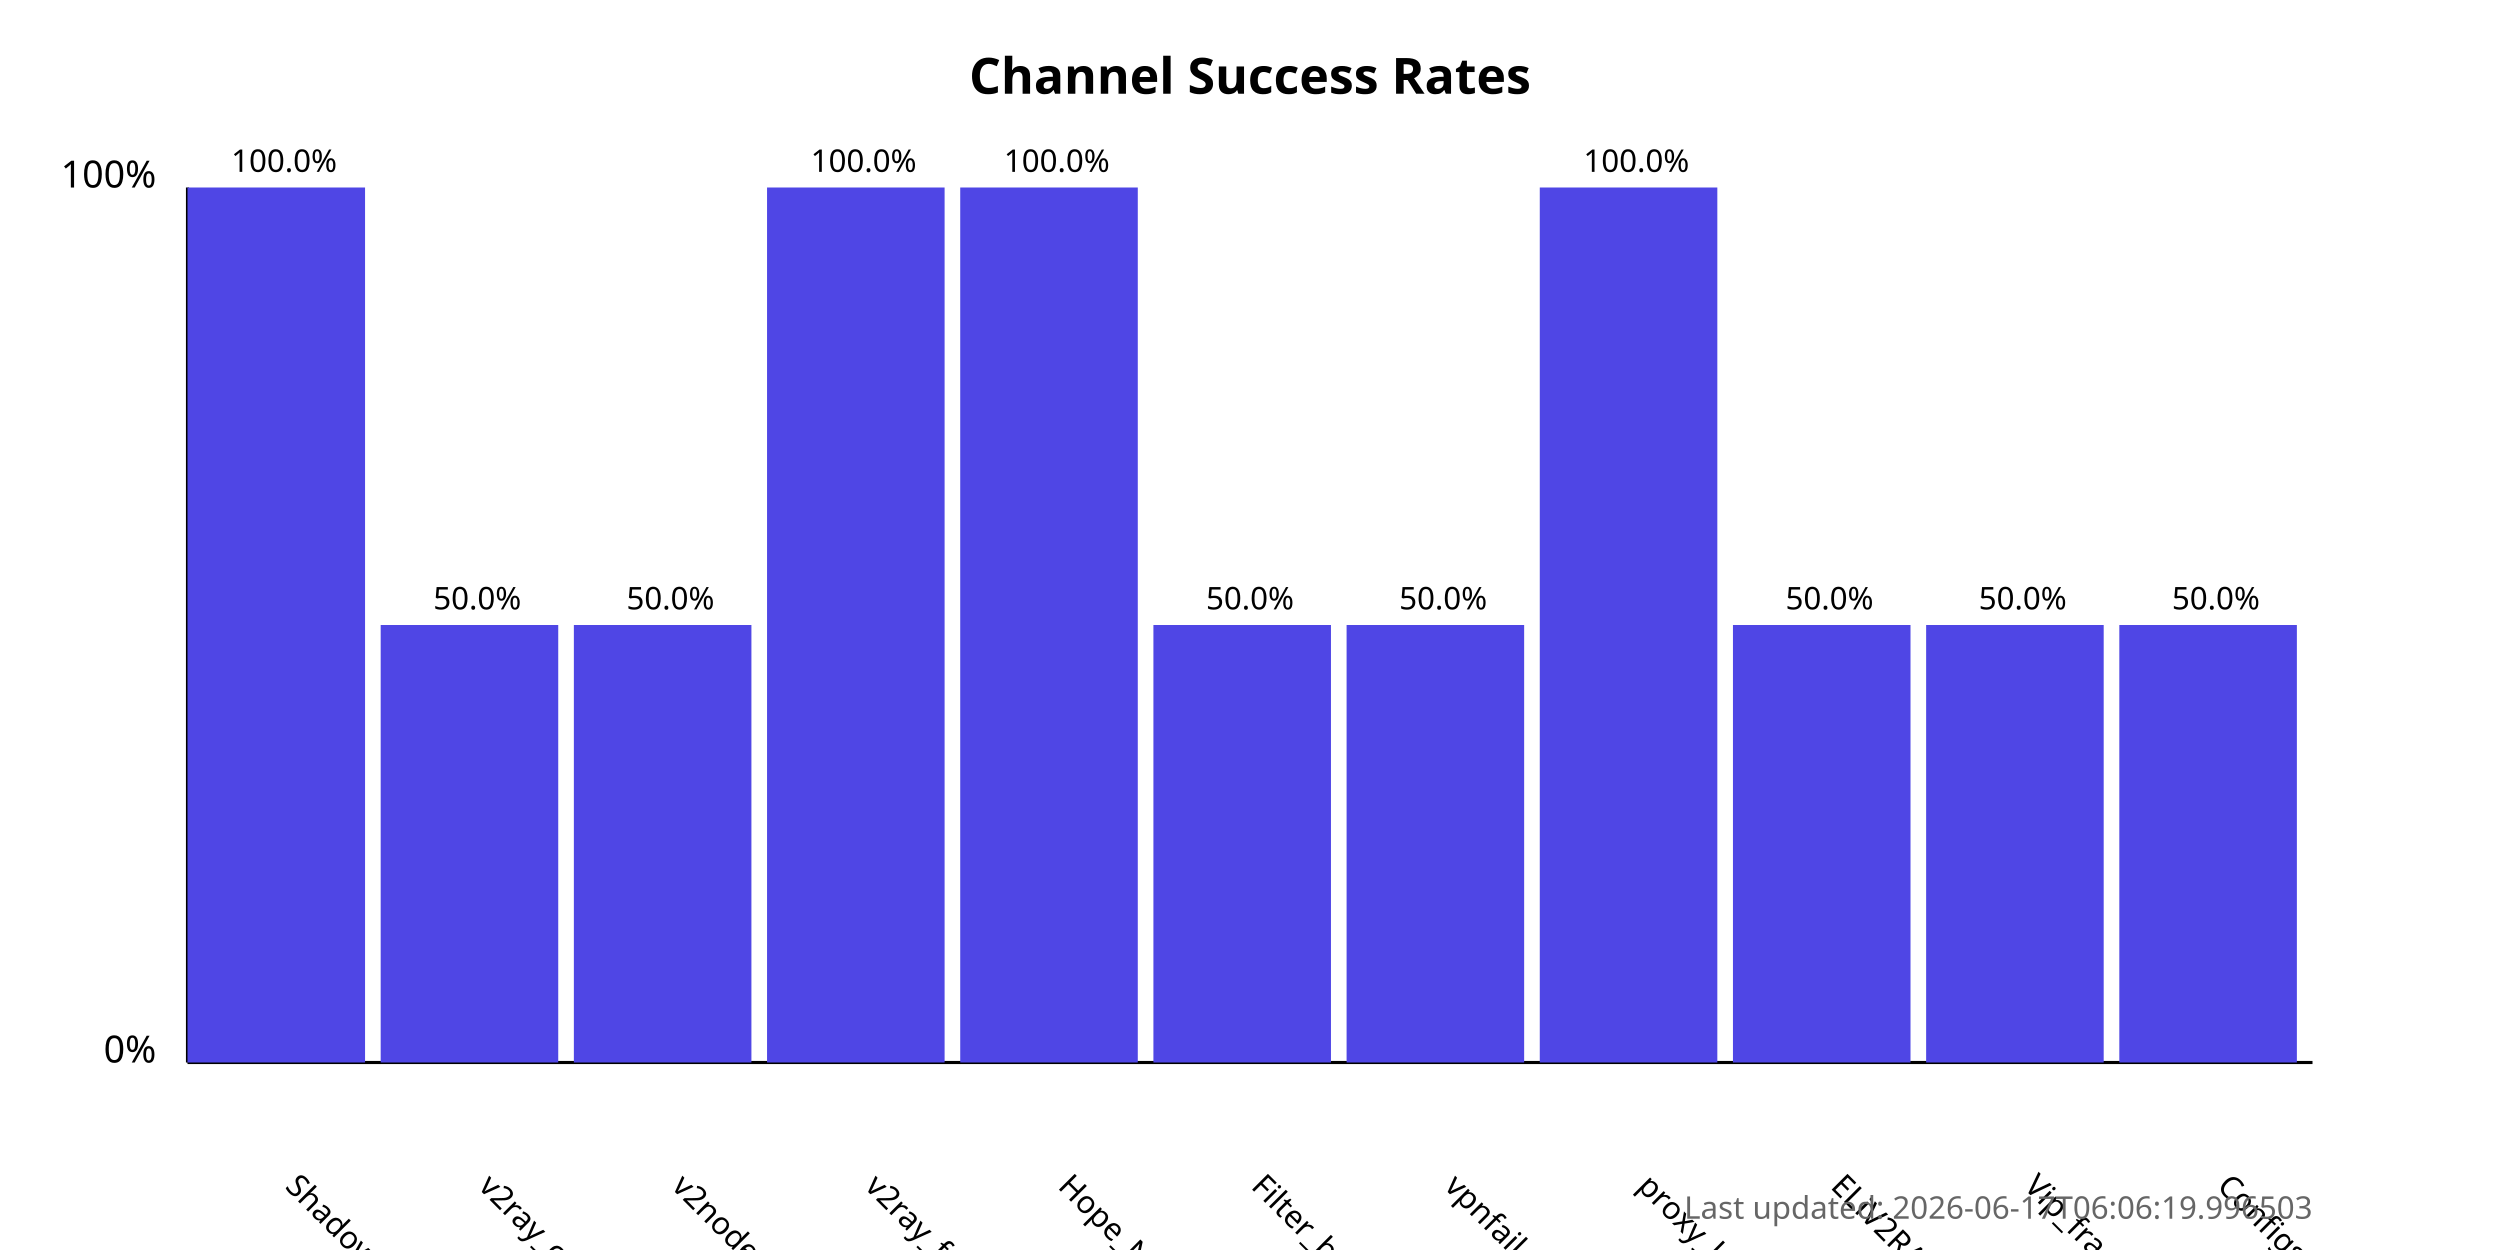
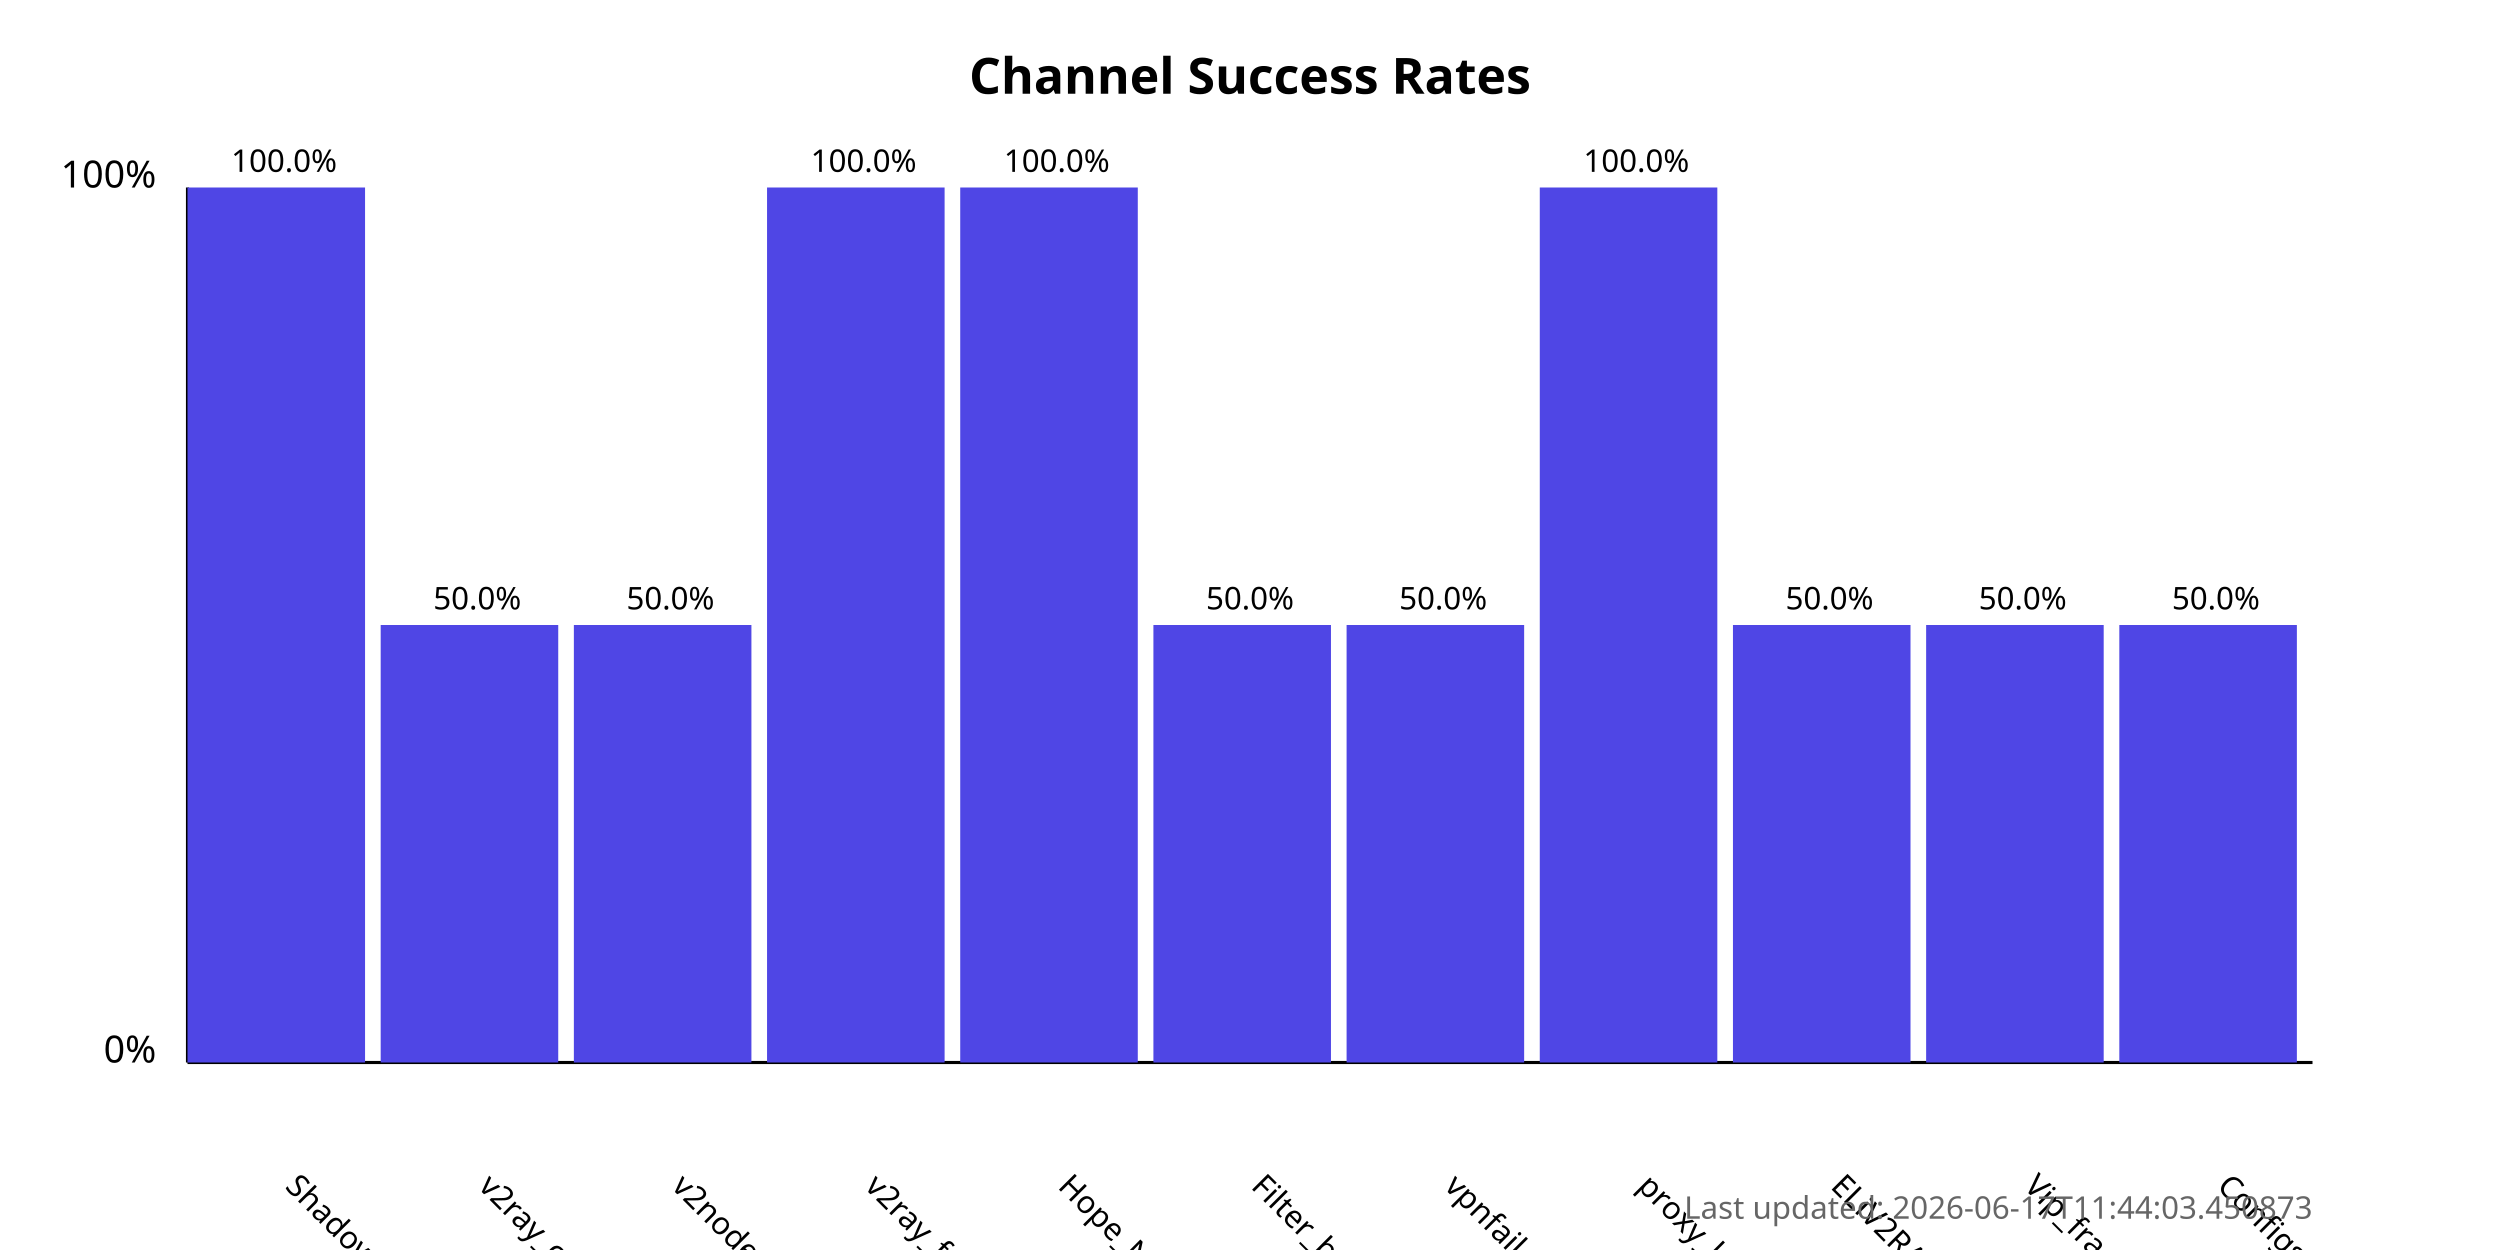
<svg xmlns="http://www.w3.org/2000/svg" width="800" height="400">
  <style>
            .chart-title { font: bold 16px sans-serif; }
            .axis-label { font: 12px sans-serif; }
            .tick-label { font: 10px sans-serif; }
            .bar { fill: #4f46e5; }
            .bar:hover { fill: #6366f1; }
            .timestamp { font: 10px sans-serif; fill: #666; }
        </style>
  <text x="400.0" y="30" text-anchor="middle" class="chart-title">
            Channel Success Rates
        </text>
  <line x1="60" y1="340" x2="60" y2="60" stroke="black" stroke-width="1" />
  <line x1="60" y1="340" x2="740" y2="340" stroke="black" stroke-width="1" />
  <text x="50" y="340" text-anchor="end" class="axis-label">0%</text>
  <text x="50" y="60" text-anchor="end" class="axis-label">100%</text>
  <g>
    <rect x="60" y="60.0" width="56.818" height="280.0" class="bar" />
    <text x="90.909" y="380" transform="rotate(45, 90.90909, 380)" text-anchor="start" class="tick-label">
                ShadowProxy66
            </text>
    <text x="90.909" y="55.0" text-anchor="middle" class="tick-label">
                100.0%
            </text>
  </g>
  <g>
    <rect x="121.818" y="200.0" width="56.818" height="140.0" class="bar" />
    <text x="152.727" y="380" transform="rotate(45, 152.7273, 380)" text-anchor="start" class="tick-label">
                v2ray_configs_pool
            </text>
    <text x="152.727" y="195.0" text-anchor="middle" class="tick-label">
                50.0%
            </text>
  </g>
  <g>
    <rect x="183.636" y="200.0" width="56.818" height="140.0" class="bar" />
    <text x="214.545" y="380" transform="rotate(45, 214.5455, 380)" text-anchor="start" class="tick-label">
                v2nodes
            </text>
    <text x="214.545" y="195.0" text-anchor="middle" class="tick-label">
                50.0%
            </text>
  </g>
  <g>
    <rect x="245.455" y="60.0" width="56.818" height="280.0" class="bar" />
    <text x="276.364" y="380" transform="rotate(45, 276.3636, 380)" text-anchor="start" class="tick-label">
                v2ray_free_conf
            </text>
    <text x="276.364" y="55.0" text-anchor="middle" class="tick-label">
                100.0%
            </text>
  </g>
  <g>
    <rect x="307.273" y="60.0" width="56.818" height="280.0" class="bar" />
    <text x="338.182" y="380" transform="rotate(45, 338.1818, 380)" text-anchor="start" class="tick-label">
                Hope_Net
            </text>
    <text x="338.182" y="55.0" text-anchor="middle" class="tick-label">
                100.0%
            </text>
  </g>
  <g>
    <rect x="369.091" y="200.0" width="56.818" height="140.0" class="bar" />
    <text x="400.0" y="380" transform="rotate(45, 400.0, 380)" text-anchor="start" class="tick-label">
                Filter_breaker
            </text>
    <text x="400.0" y="195.0" text-anchor="middle" class="tick-label">
                50.0%
            </text>
  </g>
  <g>
    <rect x="430.909" y="200.0" width="56.818" height="140.0" class="bar" />
    <text x="461.818" y="380" transform="rotate(45, 461.8182, 380)" text-anchor="start" class="tick-label">
                vpnfail_vless
            </text>
    <text x="461.818" y="195.0" text-anchor="middle" class="tick-label">
                50.0%
            </text>
  </g>
  <g>
    <rect x="492.727" y="60.0" width="56.818" height="280.0" class="bar" />
    <text x="523.636" y="380" transform="rotate(45, 523.6364, 380)" text-anchor="start" class="tick-label">
                proxy_kafee
            </text>
    <text x="523.636" y="55.0" text-anchor="middle" class="tick-label">
                100.0%
            </text>
  </g>
  <g>
    <rect x="554.545" y="200.0" width="56.818" height="140.0" class="bar" />
    <text x="585.455" y="380" transform="rotate(45, 585.4545, 380)" text-anchor="start" class="tick-label">
                ELiV2RAY
            </text>
    <text x="585.455" y="195.0" text-anchor="middle" class="tick-label">
                50.0%
            </text>
  </g>
  <g>
    <rect x="616.364" y="200.0" width="56.818" height="140.0" class="bar" />
    <text x="647.273" y="380" transform="rotate(45, 647.2727, 380)" text-anchor="start" class="tick-label">
                Vip_fragment_v2ray
            </text>
    <text x="647.273" y="195.0" text-anchor="middle" class="tick-label">
                50.0%
            </text>
  </g>
  <g>
    <rect x="678.182" y="200.0" width="56.818" height="140.0" class="bar" />
    <text x="709.091" y="380" transform="rotate(45, 709.0909, 380)" text-anchor="start" class="tick-label">
                ConfigsHubPlus
            </text>
    <text x="709.091" y="195.0" text-anchor="middle" class="tick-label">
                50.0%
            </text>
  </g>
  <text x="740" y="390" text-anchor="end" class="timestamp">
-             Last updated: 2026-06-17T06:06:19.996503
+             Last updated: 2026-06-17T11:44:03.450873
        </text>
</svg>
